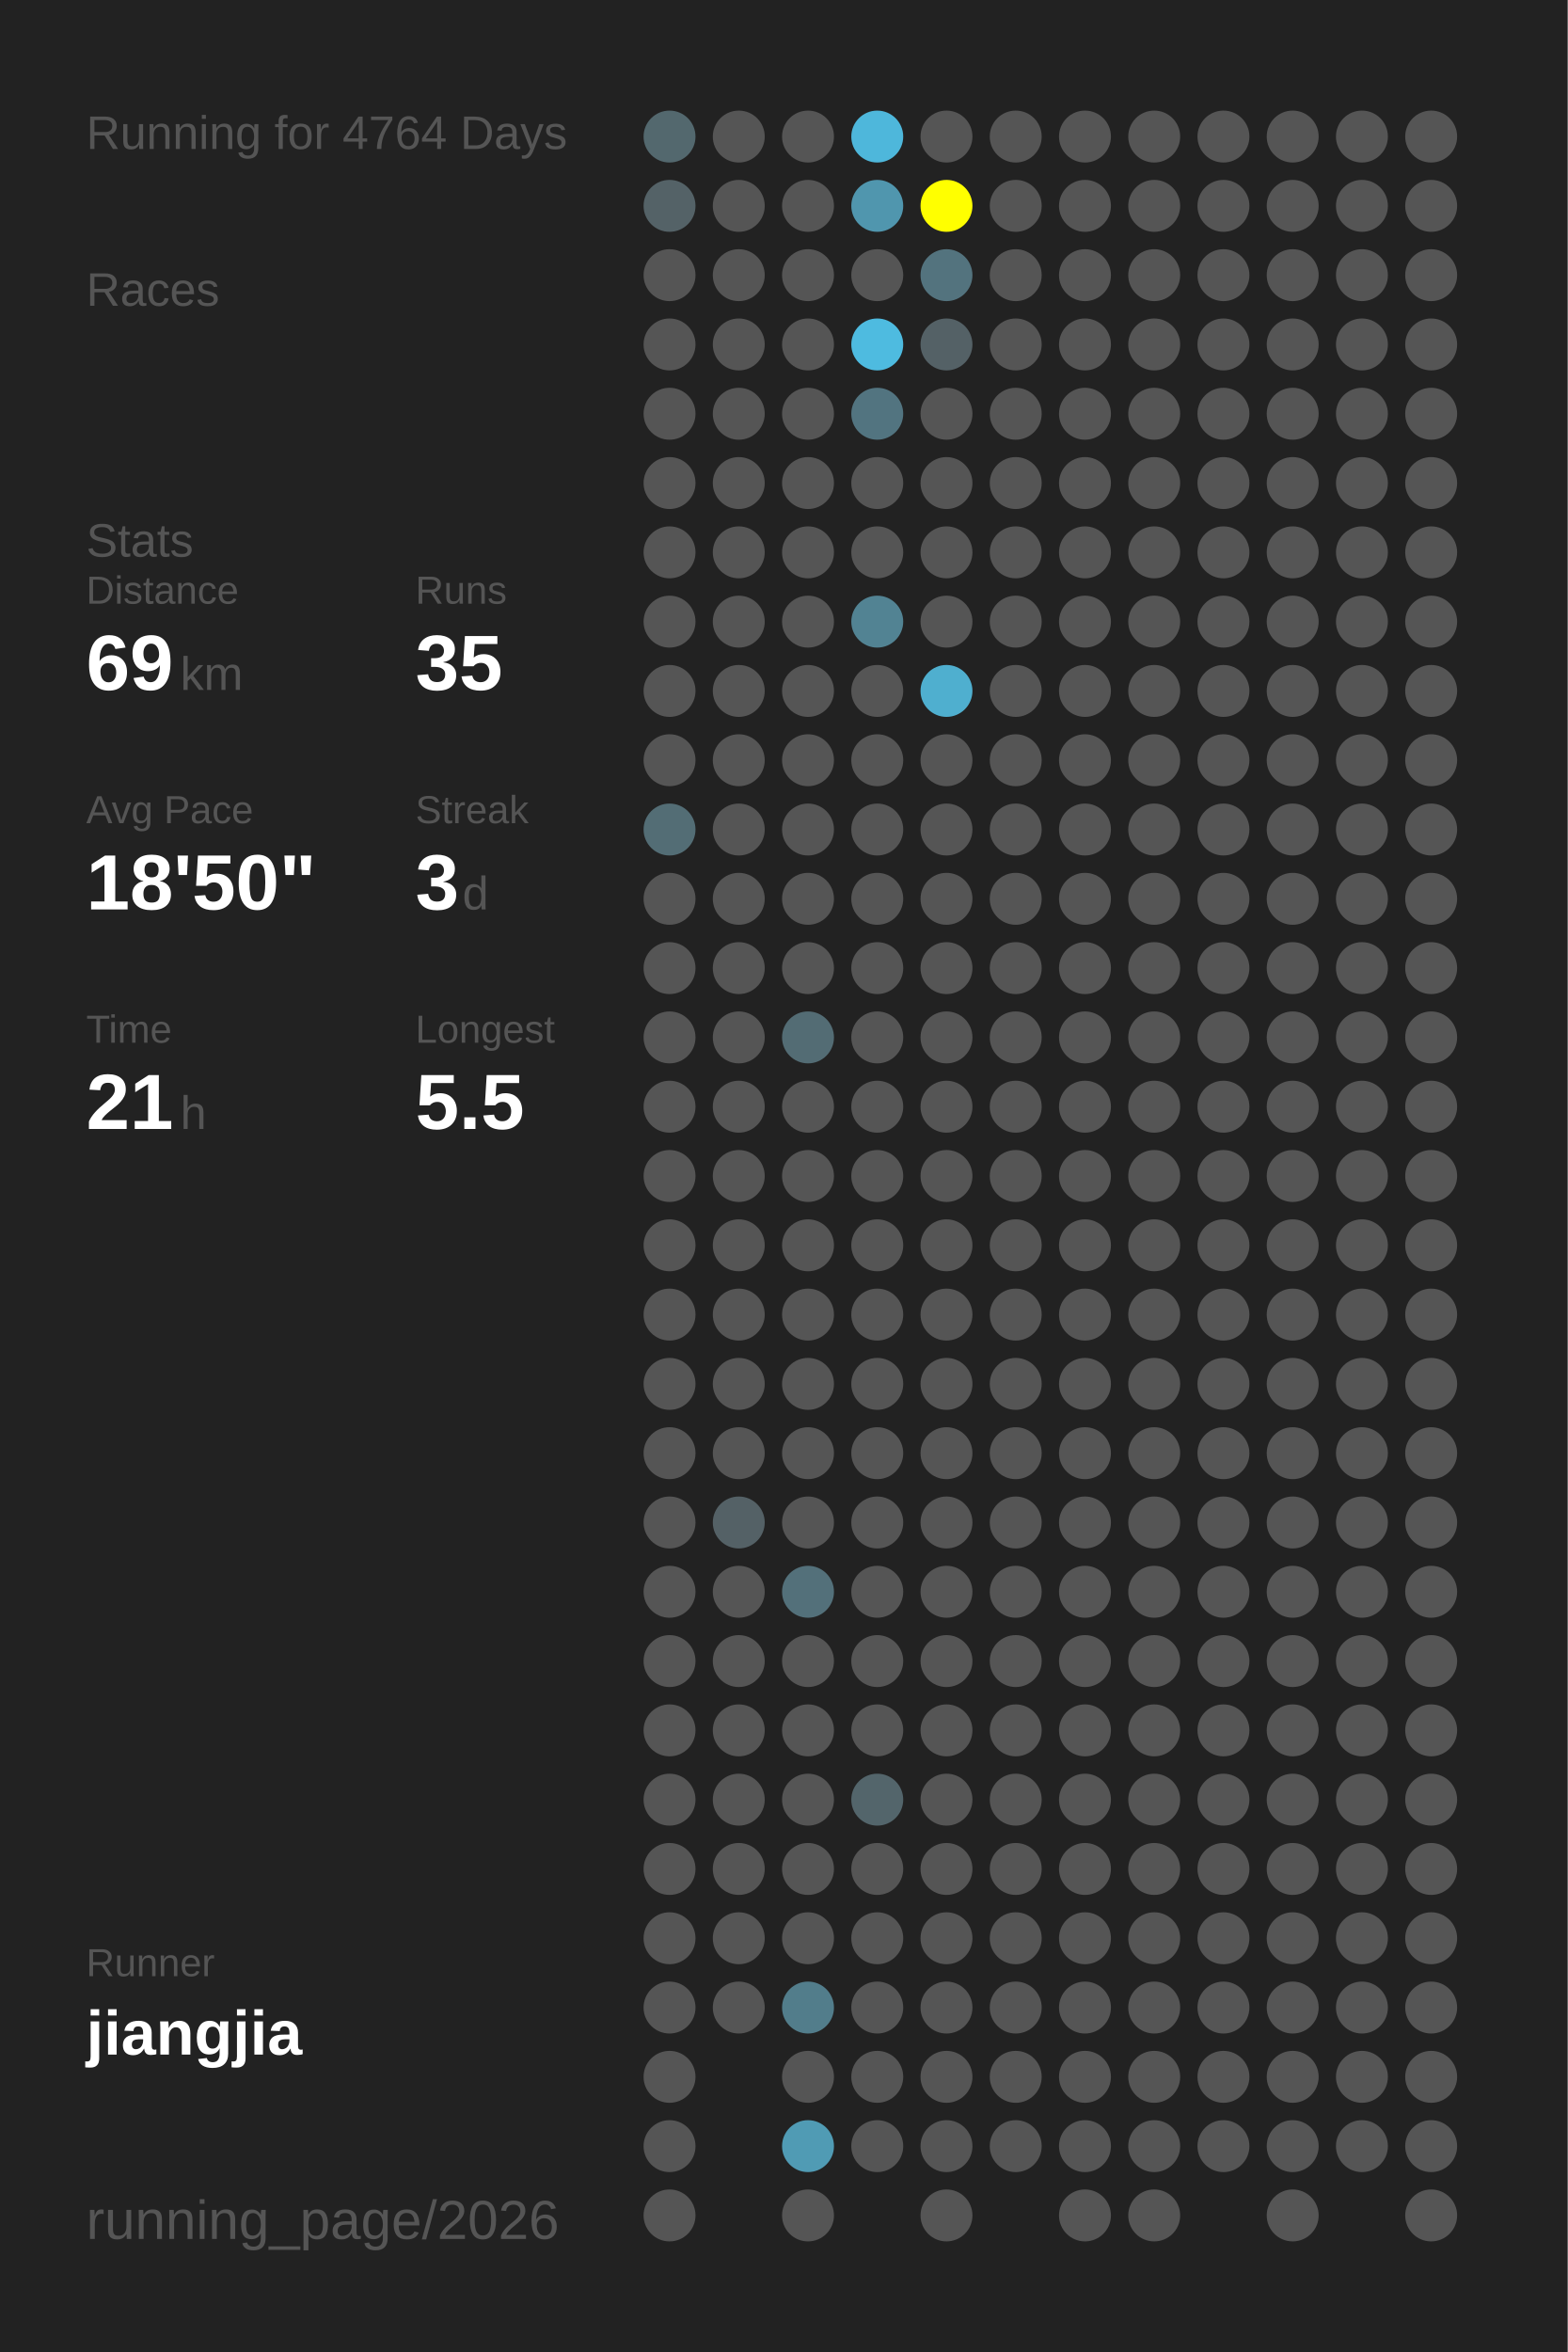
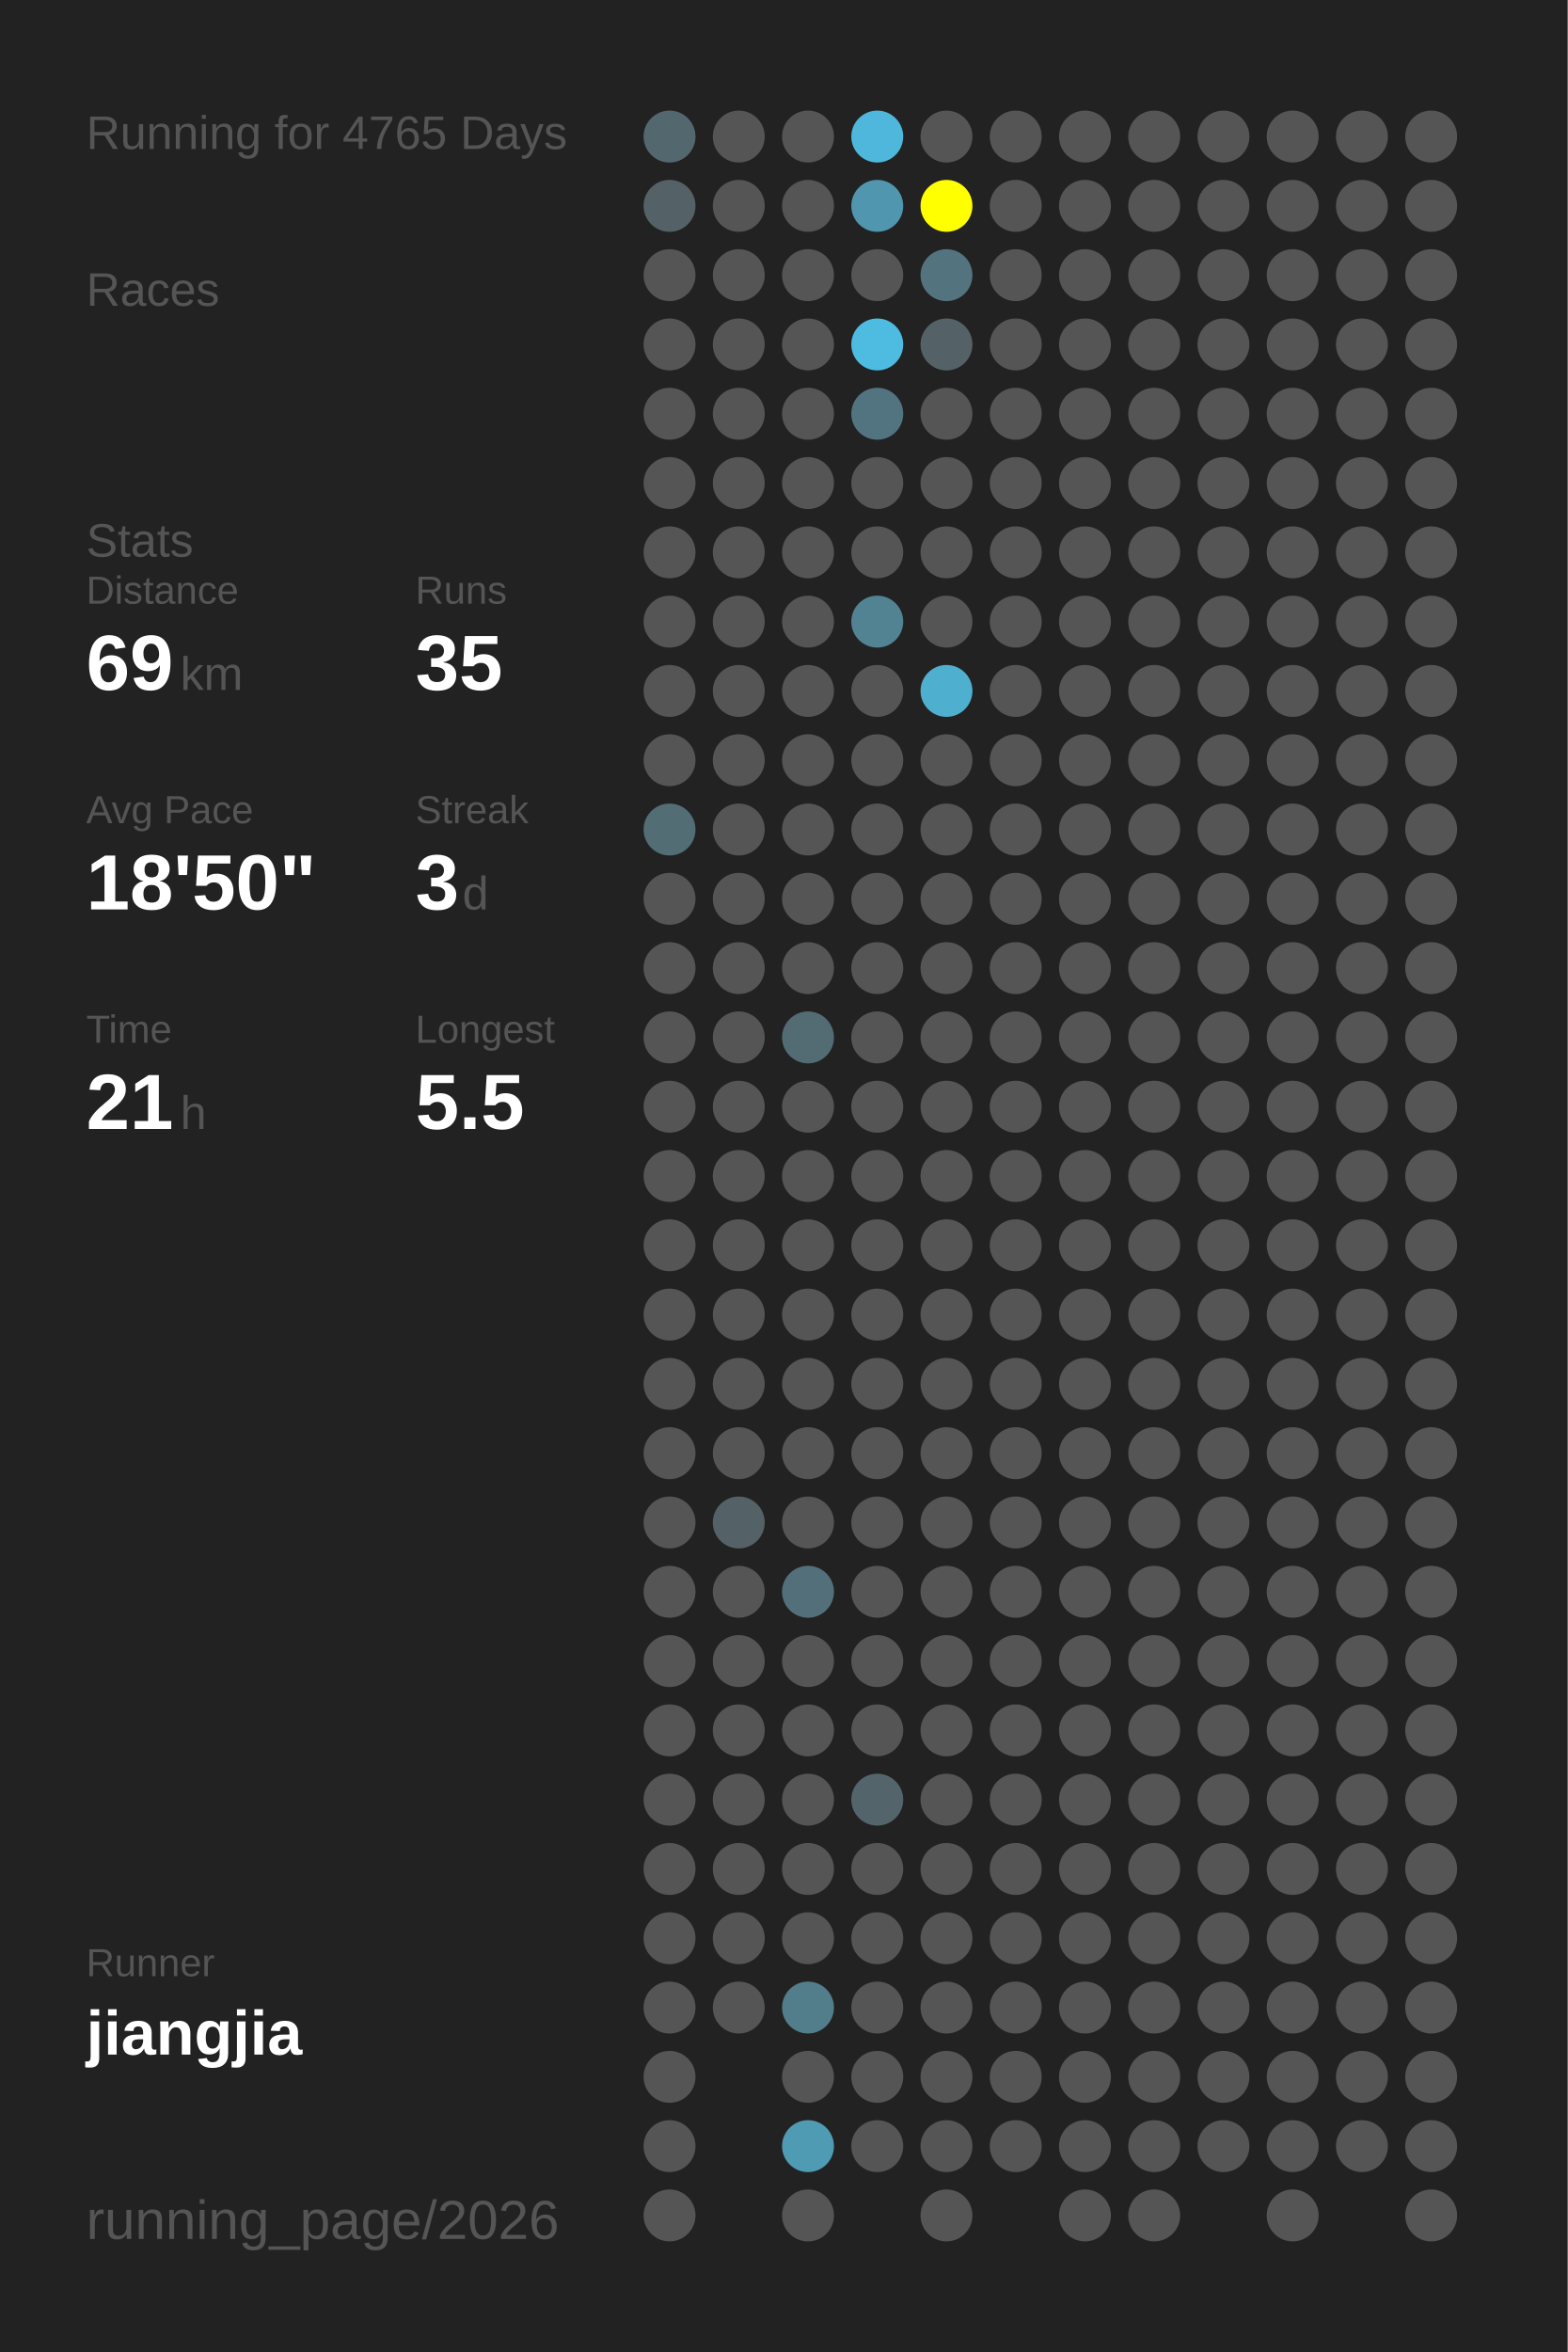
<svg xmlns="http://www.w3.org/2000/svg" baseProfile="full" height="300mm" version="1.1" viewBox="0,0,200,300" width="200mm">
  <defs />
  <rect fill="#222222" height="300" width="200" x="0" y="0" />
-   <text fill="#555555" style="font-size:6px; font-family:Arial;" x="11" y="19">Running for 4764 Days</text>
+   <text fill="#555555" style="font-size:6px; font-family:Arial;" x="11" y="19">Running for 4765 Days</text>
  <text fill="#555555" style="font-size:6px; font-family:Arial;" x="11" y="39">Races</text>
  <text fill="#555555" style="font-size:6px; font-family:Arial;" x="11" y="71">Stats</text>
  <text fill="#555555" style="font-size:5px; font-family:Arial;" x="11" y="77">Distance</text>
  <text fill="#FFFFFF" style="font-size:10px; font-family:Arial; font-weight:bold;" x="11" y="88">69</text>
  <text fill="#555555" style="font-size:6px; font-family:Arial;" x="23" y="88">km</text>
  <text fill="#555555" style="font-size:5px; font-family:Arial;" x="53" y="77">Runs</text>
  <text fill="#FFFFFF" style="font-size:10px; font-family:Arial; font-weight:bold;" x="53" y="88">35</text>
  <text fill="#555555" style="font-size:5px; font-family:Arial;" x="11" y="105">Avg Pace</text>
  <text fill="#FFFFFF" style="font-size:10px; font-family:Arial; font-weight:bold;" x="11" y="116">18'50"</text>
  <text fill="#555555" style="font-size:5px; font-family:Arial;" x="53" y="105">Streak</text>
  <text fill="#FFFFFF" style="font-size:10px; font-family:Arial; font-weight:bold;" x="53" y="116">3</text>
  <text fill="#555555" style="font-size:6px; font-family:Arial;" x="59" y="116">d</text>
  <text fill="#555555" style="font-size:5px; font-family:Arial;" x="11" y="133">Time</text>
  <text fill="#FFFFFF" style="font-size:10px; font-family:Arial; font-weight:bold;" x="11" y="144">21</text>
  <text fill="#555555" style="font-size:6px; font-family:Arial;" x="23" y="144">h</text>
  <text fill="#555555" style="font-size:5px; font-family:Arial;" x="53" y="133">Longest</text>
  <text fill="#FFFFFF" style="font-size:10px; font-family:Arial; font-weight:bold;" x="53" y="144">5.5</text>
  <text fill="#555555" style="font-size:5px; font-family:Arial;" x="11" y="252.065">Runner</text>
  <text fill="#FFFFFF" style="font-size:8px; font-family:Arial; font-weight:bold;" x="11" y="262.065">jiangjia</text>
  <text fill="#555555" style="font-size:7px; font-family:Arial;" x="11" y="285.581">running_page/2026</text>
  <circle cx="85.417" cy="17.419" fill="#53686e" r="3.312" />
  <circle cx="85.417" cy="26.258" fill="#546267" r="3.312" />
  <circle cx="85.417" cy="35.097" fill="#555555" r="3.312" />
  <circle cx="85.417" cy="43.935" fill="#555555" r="3.312" />
  <circle cx="85.417" cy="52.774" fill="#555555" r="3.312" />
  <circle cx="85.417" cy="61.613" fill="#555555" r="3.312" />
  <circle cx="85.417" cy="70.452" fill="#555555" r="3.312" />
  <circle cx="85.417" cy="79.29" fill="#555555" r="3.312" />
  <circle cx="85.417" cy="88.129" fill="#555555" r="3.312" />
  <circle cx="85.417" cy="96.968" fill="#555555" r="3.312" />
  <circle cx="85.417" cy="105.806" fill="#536d75" r="3.312" />
  <circle cx="85.417" cy="114.645" fill="#555555" r="3.312" />
  <circle cx="85.417" cy="123.484" fill="#555555" r="3.312" />
  <circle cx="85.417" cy="132.323" fill="#555555" r="3.312" />
  <circle cx="85.417" cy="141.161" fill="#555555" r="3.312" />
  <circle cx="85.417" cy="150" fill="#555555" r="3.312" />
  <circle cx="85.417" cy="158.839" fill="#555555" r="3.312" />
  <circle cx="85.417" cy="167.677" fill="#555555" r="3.312" />
  <circle cx="85.417" cy="176.516" fill="#555555" r="3.312" />
  <circle cx="85.417" cy="185.355" fill="#555555" r="3.312" />
  <circle cx="85.417" cy="194.194" fill="#555555" r="3.312" />
  <circle cx="85.417" cy="203.032" fill="#555555" r="3.312" />
  <circle cx="85.417" cy="211.871" fill="#555555" r="3.312" />
  <circle cx="85.417" cy="220.71" fill="#555555" r="3.312" />
  <circle cx="85.417" cy="229.548" fill="#555555" r="3.312" />
  <circle cx="85.417" cy="238.387" fill="#555555" r="3.312" />
  <circle cx="85.417" cy="247.226" fill="#555555" r="3.312" />
  <circle cx="85.417" cy="256.065" fill="#555555" r="3.312" />
  <circle cx="85.417" cy="264.903" fill="#555555" r="3.312" />
  <circle cx="85.417" cy="273.742" fill="#555555" r="3.312" />
  <circle cx="85.417" cy="282.581" fill="#555555" r="3.312" />
  <circle cx="94.25" cy="17.419" fill="#555555" r="3.312" />
  <circle cx="94.25" cy="26.258" fill="#555555" r="3.312" />
  <circle cx="94.25" cy="35.097" fill="#555555" r="3.312" />
  <circle cx="94.25" cy="43.935" fill="#555555" r="3.312" />
  <circle cx="94.25" cy="52.774" fill="#555555" r="3.312" />
  <circle cx="94.25" cy="61.613" fill="#555555" r="3.312" />
  <circle cx="94.25" cy="70.452" fill="#555555" r="3.312" />
  <circle cx="94.25" cy="79.29" fill="#555555" r="3.312" />
  <circle cx="94.25" cy="88.129" fill="#555555" r="3.312" />
  <circle cx="94.25" cy="96.968" fill="#555555" r="3.312" />
  <circle cx="94.25" cy="105.806" fill="#555555" r="3.312" />
  <circle cx="94.25" cy="114.645" fill="#555555" r="3.312" />
  <circle cx="94.25" cy="123.484" fill="#555555" r="3.312" />
  <circle cx="94.25" cy="132.323" fill="#555555" r="3.312" />
  <circle cx="94.25" cy="141.161" fill="#555555" r="3.312" />
  <circle cx="94.25" cy="150" fill="#555555" r="3.312" />
  <circle cx="94.25" cy="158.839" fill="#555555" r="3.312" />
  <circle cx="94.25" cy="167.677" fill="#555555" r="3.312" />
  <circle cx="94.25" cy="176.516" fill="#555555" r="3.312" />
  <circle cx="94.25" cy="185.355" fill="#555555" r="3.312" />
  <circle cx="94.25" cy="194.194" fill="#546166" r="3.312" />
  <circle cx="94.25" cy="203.032" fill="#555555" r="3.312" />
  <circle cx="94.25" cy="211.871" fill="#555555" r="3.312" />
  <circle cx="94.25" cy="220.71" fill="#555555" r="3.312" />
  <circle cx="94.25" cy="229.548" fill="#555555" r="3.312" />
  <circle cx="94.25" cy="238.387" fill="#555555" r="3.312" />
  <circle cx="94.25" cy="247.226" fill="#555555" r="3.312" />
  <circle cx="94.25" cy="256.065" fill="#555555" r="3.312" />
  <circle cx="103.083" cy="17.419" fill="#555555" r="3.312" />
  <circle cx="103.083" cy="26.258" fill="#555555" r="3.312" />
  <circle cx="103.083" cy="35.097" fill="#555555" r="3.312" />
  <circle cx="103.083" cy="43.935" fill="#555555" r="3.312" />
  <circle cx="103.083" cy="52.774" fill="#555555" r="3.312" />
  <circle cx="103.083" cy="61.613" fill="#555555" r="3.312" />
  <circle cx="103.083" cy="70.452" fill="#555555" r="3.312" />
  <circle cx="103.083" cy="79.29" fill="#555555" r="3.312" />
  <circle cx="103.083" cy="88.129" fill="#555555" r="3.312" />
  <circle cx="103.083" cy="96.968" fill="#555555" r="3.312" />
  <circle cx="103.083" cy="105.806" fill="#555555" r="3.312" />
  <circle cx="103.083" cy="114.645" fill="#555555" r="3.312" />
  <circle cx="103.083" cy="123.484" fill="#555555" r="3.312" />
  <circle cx="103.083" cy="132.323" fill="#536c74" r="3.312" />
  <circle cx="103.083" cy="141.161" fill="#555555" r="3.312" />
  <circle cx="103.083" cy="150" fill="#555555" r="3.312" />
  <circle cx="103.083" cy="158.839" fill="#555555" r="3.312" />
  <circle cx="103.083" cy="167.677" fill="#555555" r="3.312" />
  <circle cx="103.083" cy="176.516" fill="#555555" r="3.312" />
  <circle cx="103.083" cy="185.355" fill="#555555" r="3.312" />
  <circle cx="103.083" cy="194.194" fill="#555555" r="3.312" />
  <circle cx="103.083" cy="203.032" fill="#53707a" r="3.312" />
  <circle cx="103.083" cy="211.871" fill="#555555" r="3.312" />
  <circle cx="103.083" cy="220.71" fill="#555555" r="3.312" />
  <circle cx="103.083" cy="229.548" fill="#555555" r="3.312" />
  <circle cx="103.083" cy="238.387" fill="#555555" r="3.312" />
  <circle cx="103.083" cy="247.226" fill="#555555" r="3.312" />
  <circle cx="103.083" cy="256.065" fill="#527d8b" r="3.312" />
  <circle cx="103.083" cy="264.903" fill="#555555" r="3.312" />
  <circle cx="103.083" cy="273.742" fill="#509bb4" r="3.312" />
  <circle cx="103.083" cy="282.581" fill="#555555" r="3.312" />
  <circle cx="111.917" cy="17.419" fill="#4eb7db" r="3.312" />
  <circle cx="111.917" cy="26.258" fill="#5096ae" r="3.312" />
  <circle cx="111.917" cy="35.097" fill="#555555" r="3.312" />
  <circle cx="111.917" cy="43.935" fill="#4ebbe0" r="3.312" />
  <circle cx="111.917" cy="52.774" fill="#527480" r="3.312" />
  <circle cx="111.917" cy="61.613" fill="#555555" r="3.312" />
  <circle cx="111.917" cy="70.452" fill="#555555" r="3.312" />
  <circle cx="111.917" cy="79.29" fill="#528393" r="3.312" />
  <circle cx="111.917" cy="88.129" fill="#555555" r="3.312" />
  <circle cx="111.917" cy="96.968" fill="#555555" r="3.312" />
  <circle cx="111.917" cy="105.806" fill="#555555" r="3.312" />
  <circle cx="111.917" cy="114.645" fill="#555555" r="3.312" />
  <circle cx="111.917" cy="123.484" fill="#555555" r="3.312" />
  <circle cx="111.917" cy="132.323" fill="#555555" r="3.312" />
  <circle cx="111.917" cy="141.161" fill="#555555" r="3.312" />
  <circle cx="111.917" cy="150" fill="#555555" r="3.312" />
  <circle cx="111.917" cy="158.839" fill="#555555" r="3.312" />
  <circle cx="111.917" cy="167.677" fill="#555555" r="3.312" />
  <circle cx="111.917" cy="176.516" fill="#555555" r="3.312" />
  <circle cx="111.917" cy="185.355" fill="#555555" r="3.312" />
  <circle cx="111.917" cy="194.194" fill="#555555" r="3.312" />
  <circle cx="111.917" cy="203.032" fill="#555555" r="3.312" />
  <circle cx="111.917" cy="211.871" fill="#555555" r="3.312" />
  <circle cx="111.917" cy="220.71" fill="#555555" r="3.312" />
  <circle cx="111.917" cy="229.548" fill="#53656b" r="3.312" />
  <circle cx="111.917" cy="238.387" fill="#555555" r="3.312" />
  <circle cx="111.917" cy="247.226" fill="#555555" r="3.312" />
  <circle cx="111.917" cy="256.065" fill="#555555" r="3.312" />
  <circle cx="111.917" cy="264.903" fill="#555555" r="3.312" />
  <circle cx="111.917" cy="273.742" fill="#555555" r="3.312" />
  <circle cx="120.75" cy="17.419" fill="#555555" r="3.312" />
  <circle cx="120.75" cy="26.258" fill="#FFFF00" r="3.312" />
  <circle cx="120.75" cy="35.097" fill="#53737e" r="3.312" />
  <circle cx="120.75" cy="43.935" fill="#546166" r="3.312" />
  <circle cx="120.75" cy="52.774" fill="#555555" r="3.312" />
  <circle cx="120.75" cy="61.613" fill="#555555" r="3.312" />
  <circle cx="120.75" cy="70.452" fill="#555555" r="3.312" />
  <circle cx="120.75" cy="79.29" fill="#555555" r="3.312" />
  <circle cx="120.75" cy="88.129" fill="#4fafcf" r="3.312" />
  <circle cx="120.75" cy="96.968" fill="#555555" r="3.312" />
  <circle cx="120.75" cy="105.806" fill="#555555" r="3.312" />
  <circle cx="120.75" cy="114.645" fill="#555555" r="3.312" />
  <circle cx="120.75" cy="123.484" fill="#555555" r="3.312" />
  <circle cx="120.75" cy="132.323" fill="#555555" r="3.312" />
  <circle cx="120.75" cy="141.161" fill="#555555" r="3.312" />
  <circle cx="120.75" cy="150" fill="#555555" r="3.312" />
  <circle cx="120.75" cy="158.839" fill="#555555" r="3.312" />
  <circle cx="120.75" cy="167.677" fill="#555555" r="3.312" />
  <circle cx="120.75" cy="176.516" fill="#555555" r="3.312" />
  <circle cx="120.75" cy="185.355" fill="#555555" r="3.312" />
  <circle cx="120.75" cy="194.194" fill="#555555" r="3.312" />
  <circle cx="120.75" cy="203.032" fill="#555555" r="3.312" />
  <circle cx="120.75" cy="211.871" fill="#555555" r="3.312" />
  <circle cx="120.75" cy="220.71" fill="#555555" r="3.312" />
  <circle cx="120.75" cy="229.548" fill="#555555" r="3.312" />
  <circle cx="120.75" cy="238.387" fill="#555555" r="3.312" />
  <circle cx="120.75" cy="247.226" fill="#555555" r="3.312" />
  <circle cx="120.75" cy="256.065" fill="#555555" r="3.312" />
  <circle cx="120.75" cy="264.903" fill="#555555" r="3.312" />
  <circle cx="120.75" cy="273.742" fill="#555555" r="3.312" />
  <circle cx="120.75" cy="282.581" fill="#555555" r="3.312" />
  <circle cx="129.583" cy="17.419" fill="#555555" r="3.312" />
  <circle cx="129.583" cy="26.258" fill="#555555" r="3.312" />
  <circle cx="129.583" cy="35.097" fill="#555555" r="3.312" />
  <circle cx="129.583" cy="43.935" fill="#555555" r="3.312" />
  <circle cx="129.583" cy="52.774" fill="#555555" r="3.312" />
  <circle cx="129.583" cy="61.613" fill="#555555" r="3.312" />
  <circle cx="129.583" cy="70.452" fill="#555555" r="3.312" />
  <circle cx="129.583" cy="79.29" fill="#555555" r="3.312" />
  <circle cx="129.583" cy="88.129" fill="#555555" r="3.312" />
  <circle cx="129.583" cy="96.968" fill="#555555" r="3.312" />
  <circle cx="129.583" cy="105.806" fill="#555555" r="3.312" />
  <circle cx="129.583" cy="114.645" fill="#555555" r="3.312" />
  <circle cx="129.583" cy="123.484" fill="#555555" r="3.312" />
  <circle cx="129.583" cy="132.323" fill="#555555" r="3.312" />
  <circle cx="129.583" cy="141.161" fill="#555555" r="3.312" />
  <circle cx="129.583" cy="150" fill="#555555" r="3.312" />
  <circle cx="129.583" cy="158.839" fill="#555555" r="3.312" />
  <circle cx="129.583" cy="167.677" fill="#555555" r="3.312" />
  <circle cx="129.583" cy="176.516" fill="#555555" r="3.312" />
  <circle cx="129.583" cy="185.355" fill="#555555" r="3.312" />
  <circle cx="129.583" cy="194.194" fill="#555555" r="3.312" />
  <circle cx="129.583" cy="203.032" fill="#555555" r="3.312" />
  <circle cx="129.583" cy="211.871" fill="#555555" r="3.312" />
  <circle cx="129.583" cy="220.71" fill="#555555" r="3.312" />
  <circle cx="129.583" cy="229.548" fill="#555555" r="3.312" />
  <circle cx="129.583" cy="238.387" fill="#555555" r="3.312" />
  <circle cx="129.583" cy="247.226" fill="#555555" r="3.312" />
  <circle cx="129.583" cy="256.065" fill="#555555" r="3.312" />
  <circle cx="129.583" cy="264.903" fill="#555555" r="3.312" />
  <circle cx="129.583" cy="273.742" fill="#555555" r="3.312" />
  <circle cx="138.417" cy="17.419" fill="#555555" r="3.312" />
  <circle cx="138.417" cy="26.258" fill="#555555" r="3.312" />
  <circle cx="138.417" cy="35.097" fill="#555555" r="3.312" />
  <circle cx="138.417" cy="43.935" fill="#555555" r="3.312" />
  <circle cx="138.417" cy="52.774" fill="#555555" r="3.312" />
  <circle cx="138.417" cy="61.613" fill="#555555" r="3.312" />
  <circle cx="138.417" cy="70.452" fill="#555555" r="3.312" />
  <circle cx="138.417" cy="79.29" fill="#555555" r="3.312" />
  <circle cx="138.417" cy="88.129" fill="#555555" r="3.312" />
  <circle cx="138.417" cy="96.968" fill="#555555" r="3.312" />
  <circle cx="138.417" cy="105.806" fill="#555555" r="3.312" />
  <circle cx="138.417" cy="114.645" fill="#555555" r="3.312" />
  <circle cx="138.417" cy="123.484" fill="#555555" r="3.312" />
  <circle cx="138.417" cy="132.323" fill="#555555" r="3.312" />
  <circle cx="138.417" cy="141.161" fill="#555555" r="3.312" />
  <circle cx="138.417" cy="150" fill="#555555" r="3.312" />
  <circle cx="138.417" cy="158.839" fill="#555555" r="3.312" />
  <circle cx="138.417" cy="167.677" fill="#555555" r="3.312" />
  <circle cx="138.417" cy="176.516" fill="#555555" r="3.312" />
  <circle cx="138.417" cy="185.355" fill="#555555" r="3.312" />
  <circle cx="138.417" cy="194.194" fill="#555555" r="3.312" />
  <circle cx="138.417" cy="203.032" fill="#555555" r="3.312" />
  <circle cx="138.417" cy="211.871" fill="#555555" r="3.312" />
  <circle cx="138.417" cy="220.71" fill="#555555" r="3.312" />
  <circle cx="138.417" cy="229.548" fill="#555555" r="3.312" />
  <circle cx="138.417" cy="238.387" fill="#555555" r="3.312" />
  <circle cx="138.417" cy="247.226" fill="#555555" r="3.312" />
  <circle cx="138.417" cy="256.065" fill="#555555" r="3.312" />
  <circle cx="138.417" cy="264.903" fill="#555555" r="3.312" />
  <circle cx="138.417" cy="273.742" fill="#555555" r="3.312" />
  <circle cx="138.417" cy="282.581" fill="#555555" r="3.312" />
  <circle cx="147.25" cy="17.419" fill="#555555" r="3.312" />
  <circle cx="147.25" cy="26.258" fill="#555555" r="3.312" />
  <circle cx="147.25" cy="35.097" fill="#555555" r="3.312" />
  <circle cx="147.25" cy="43.935" fill="#555555" r="3.312" />
  <circle cx="147.25" cy="52.774" fill="#555555" r="3.312" />
  <circle cx="147.25" cy="61.613" fill="#555555" r="3.312" />
  <circle cx="147.25" cy="70.452" fill="#555555" r="3.312" />
  <circle cx="147.25" cy="79.29" fill="#555555" r="3.312" />
  <circle cx="147.25" cy="88.129" fill="#555555" r="3.312" />
  <circle cx="147.25" cy="96.968" fill="#555555" r="3.312" />
  <circle cx="147.25" cy="105.806" fill="#555555" r="3.312" />
  <circle cx="147.25" cy="114.645" fill="#555555" r="3.312" />
  <circle cx="147.25" cy="123.484" fill="#555555" r="3.312" />
  <circle cx="147.25" cy="132.323" fill="#555555" r="3.312" />
  <circle cx="147.25" cy="141.161" fill="#555555" r="3.312" />
  <circle cx="147.25" cy="150" fill="#555555" r="3.312" />
  <circle cx="147.25" cy="158.839" fill="#555555" r="3.312" />
  <circle cx="147.25" cy="167.677" fill="#555555" r="3.312" />
  <circle cx="147.25" cy="176.516" fill="#555555" r="3.312" />
  <circle cx="147.25" cy="185.355" fill="#555555" r="3.312" />
  <circle cx="147.25" cy="194.194" fill="#555555" r="3.312" />
  <circle cx="147.25" cy="203.032" fill="#555555" r="3.312" />
  <circle cx="147.25" cy="211.871" fill="#555555" r="3.312" />
  <circle cx="147.25" cy="220.71" fill="#555555" r="3.312" />
  <circle cx="147.25" cy="229.548" fill="#555555" r="3.312" />
  <circle cx="147.25" cy="238.387" fill="#555555" r="3.312" />
  <circle cx="147.25" cy="247.226" fill="#555555" r="3.312" />
  <circle cx="147.25" cy="256.065" fill="#555555" r="3.312" />
  <circle cx="147.25" cy="264.903" fill="#555555" r="3.312" />
  <circle cx="147.25" cy="273.742" fill="#555555" r="3.312" />
  <circle cx="147.25" cy="282.581" fill="#555555" r="3.312" />
  <circle cx="156.083" cy="17.419" fill="#555555" r="3.312" />
  <circle cx="156.083" cy="26.258" fill="#555555" r="3.312" />
  <circle cx="156.083" cy="35.097" fill="#555555" r="3.312" />
  <circle cx="156.083" cy="43.935" fill="#555555" r="3.312" />
  <circle cx="156.083" cy="52.774" fill="#555555" r="3.312" />
  <circle cx="156.083" cy="61.613" fill="#555555" r="3.312" />
  <circle cx="156.083" cy="70.452" fill="#555555" r="3.312" />
  <circle cx="156.083" cy="79.29" fill="#555555" r="3.312" />
  <circle cx="156.083" cy="88.129" fill="#555555" r="3.312" />
  <circle cx="156.083" cy="96.968" fill="#555555" r="3.312" />
  <circle cx="156.083" cy="105.806" fill="#555555" r="3.312" />
  <circle cx="156.083" cy="114.645" fill="#555555" r="3.312" />
  <circle cx="156.083" cy="123.484" fill="#555555" r="3.312" />
  <circle cx="156.083" cy="132.323" fill="#555555" r="3.312" />
  <circle cx="156.083" cy="141.161" fill="#555555" r="3.312" />
  <circle cx="156.083" cy="150" fill="#555555" r="3.312" />
  <circle cx="156.083" cy="158.839" fill="#555555" r="3.312" />
  <circle cx="156.083" cy="167.677" fill="#555555" r="3.312" />
  <circle cx="156.083" cy="176.516" fill="#555555" r="3.312" />
  <circle cx="156.083" cy="185.355" fill="#555555" r="3.312" />
  <circle cx="156.083" cy="194.194" fill="#555555" r="3.312" />
  <circle cx="156.083" cy="203.032" fill="#555555" r="3.312" />
  <circle cx="156.083" cy="211.871" fill="#555555" r="3.312" />
  <circle cx="156.083" cy="220.71" fill="#555555" r="3.312" />
  <circle cx="156.083" cy="229.548" fill="#555555" r="3.312" />
  <circle cx="156.083" cy="238.387" fill="#555555" r="3.312" />
  <circle cx="156.083" cy="247.226" fill="#555555" r="3.312" />
  <circle cx="156.083" cy="256.065" fill="#555555" r="3.312" />
  <circle cx="156.083" cy="264.903" fill="#555555" r="3.312" />
  <circle cx="156.083" cy="273.742" fill="#555555" r="3.312" />
  <circle cx="164.917" cy="17.419" fill="#555555" r="3.312" />
  <circle cx="164.917" cy="26.258" fill="#555555" r="3.312" />
  <circle cx="164.917" cy="35.097" fill="#555555" r="3.312" />
  <circle cx="164.917" cy="43.935" fill="#555555" r="3.312" />
  <circle cx="164.917" cy="52.774" fill="#555555" r="3.312" />
  <circle cx="164.917" cy="61.613" fill="#555555" r="3.312" />
  <circle cx="164.917" cy="70.452" fill="#555555" r="3.312" />
  <circle cx="164.917" cy="79.29" fill="#555555" r="3.312" />
  <circle cx="164.917" cy="88.129" fill="#555555" r="3.312" />
  <circle cx="164.917" cy="96.968" fill="#555555" r="3.312" />
  <circle cx="164.917" cy="105.806" fill="#555555" r="3.312" />
  <circle cx="164.917" cy="114.645" fill="#555555" r="3.312" />
  <circle cx="164.917" cy="123.484" fill="#555555" r="3.312" />
  <circle cx="164.917" cy="132.323" fill="#555555" r="3.312" />
  <circle cx="164.917" cy="141.161" fill="#555555" r="3.312" />
  <circle cx="164.917" cy="150" fill="#555555" r="3.312" />
  <circle cx="164.917" cy="158.839" fill="#555555" r="3.312" />
  <circle cx="164.917" cy="167.677" fill="#555555" r="3.312" />
  <circle cx="164.917" cy="176.516" fill="#555555" r="3.312" />
  <circle cx="164.917" cy="185.355" fill="#555555" r="3.312" />
  <circle cx="164.917" cy="194.194" fill="#555555" r="3.312" />
  <circle cx="164.917" cy="203.032" fill="#555555" r="3.312" />
  <circle cx="164.917" cy="211.871" fill="#555555" r="3.312" />
  <circle cx="164.917" cy="220.71" fill="#555555" r="3.312" />
  <circle cx="164.917" cy="229.548" fill="#555555" r="3.312" />
  <circle cx="164.917" cy="238.387" fill="#555555" r="3.312" />
  <circle cx="164.917" cy="247.226" fill="#555555" r="3.312" />
  <circle cx="164.917" cy="256.065" fill="#555555" r="3.312" />
  <circle cx="164.917" cy="264.903" fill="#555555" r="3.312" />
  <circle cx="164.917" cy="273.742" fill="#555555" r="3.312" />
  <circle cx="164.917" cy="282.581" fill="#555555" r="3.312" />
  <circle cx="173.75" cy="17.419" fill="#555555" r="3.312" />
  <circle cx="173.75" cy="26.258" fill="#555555" r="3.312" />
  <circle cx="173.75" cy="35.097" fill="#555555" r="3.312" />
  <circle cx="173.75" cy="43.935" fill="#555555" r="3.312" />
  <circle cx="173.75" cy="52.774" fill="#555555" r="3.312" />
  <circle cx="173.75" cy="61.613" fill="#555555" r="3.312" />
  <circle cx="173.75" cy="70.452" fill="#555555" r="3.312" />
  <circle cx="173.75" cy="79.29" fill="#555555" r="3.312" />
  <circle cx="173.75" cy="88.129" fill="#555555" r="3.312" />
  <circle cx="173.75" cy="96.968" fill="#555555" r="3.312" />
  <circle cx="173.75" cy="105.806" fill="#555555" r="3.312" />
  <circle cx="173.75" cy="114.645" fill="#555555" r="3.312" />
  <circle cx="173.75" cy="123.484" fill="#555555" r="3.312" />
  <circle cx="173.75" cy="132.323" fill="#555555" r="3.312" />
  <circle cx="173.75" cy="141.161" fill="#555555" r="3.312" />
  <circle cx="173.75" cy="150" fill="#555555" r="3.312" />
  <circle cx="173.75" cy="158.839" fill="#555555" r="3.312" />
  <circle cx="173.75" cy="167.677" fill="#555555" r="3.312" />
  <circle cx="173.75" cy="176.516" fill="#555555" r="3.312" />
  <circle cx="173.75" cy="185.355" fill="#555555" r="3.312" />
  <circle cx="173.75" cy="194.194" fill="#555555" r="3.312" />
  <circle cx="173.75" cy="203.032" fill="#555555" r="3.312" />
  <circle cx="173.75" cy="211.871" fill="#555555" r="3.312" />
  <circle cx="173.75" cy="220.71" fill="#555555" r="3.312" />
  <circle cx="173.75" cy="229.548" fill="#555555" r="3.312" />
  <circle cx="173.75" cy="238.387" fill="#555555" r="3.312" />
  <circle cx="173.75" cy="247.226" fill="#555555" r="3.312" />
  <circle cx="173.75" cy="256.065" fill="#555555" r="3.312" />
  <circle cx="173.75" cy="264.903" fill="#555555" r="3.312" />
  <circle cx="173.75" cy="273.742" fill="#555555" r="3.312" />
  <circle cx="182.583" cy="17.419" fill="#555555" r="3.312" />
  <circle cx="182.583" cy="26.258" fill="#555555" r="3.312" />
  <circle cx="182.583" cy="35.097" fill="#555555" r="3.312" />
  <circle cx="182.583" cy="43.935" fill="#555555" r="3.312" />
  <circle cx="182.583" cy="52.774" fill="#555555" r="3.312" />
  <circle cx="182.583" cy="61.613" fill="#555555" r="3.312" />
  <circle cx="182.583" cy="70.452" fill="#555555" r="3.312" />
  <circle cx="182.583" cy="79.29" fill="#555555" r="3.312" />
  <circle cx="182.583" cy="88.129" fill="#555555" r="3.312" />
  <circle cx="182.583" cy="96.968" fill="#555555" r="3.312" />
  <circle cx="182.583" cy="105.806" fill="#555555" r="3.312" />
  <circle cx="182.583" cy="114.645" fill="#555555" r="3.312" />
  <circle cx="182.583" cy="123.484" fill="#555555" r="3.312" />
  <circle cx="182.583" cy="132.323" fill="#555555" r="3.312" />
  <circle cx="182.583" cy="141.161" fill="#555555" r="3.312" />
  <circle cx="182.583" cy="150" fill="#555555" r="3.312" />
  <circle cx="182.583" cy="158.839" fill="#555555" r="3.312" />
  <circle cx="182.583" cy="167.677" fill="#555555" r="3.312" />
  <circle cx="182.583" cy="176.516" fill="#555555" r="3.312" />
  <circle cx="182.583" cy="185.355" fill="#555555" r="3.312" />
  <circle cx="182.583" cy="194.194" fill="#555555" r="3.312" />
  <circle cx="182.583" cy="203.032" fill="#555555" r="3.312" />
  <circle cx="182.583" cy="211.871" fill="#555555" r="3.312" />
  <circle cx="182.583" cy="220.71" fill="#555555" r="3.312" />
  <circle cx="182.583" cy="229.548" fill="#555555" r="3.312" />
  <circle cx="182.583" cy="238.387" fill="#555555" r="3.312" />
  <circle cx="182.583" cy="247.226" fill="#555555" r="3.312" />
  <circle cx="182.583" cy="256.065" fill="#555555" r="3.312" />
  <circle cx="182.583" cy="264.903" fill="#555555" r="3.312" />
  <circle cx="182.583" cy="273.742" fill="#555555" r="3.312" />
  <circle cx="182.583" cy="282.581" fill="#555555" r="3.312" />
</svg>
